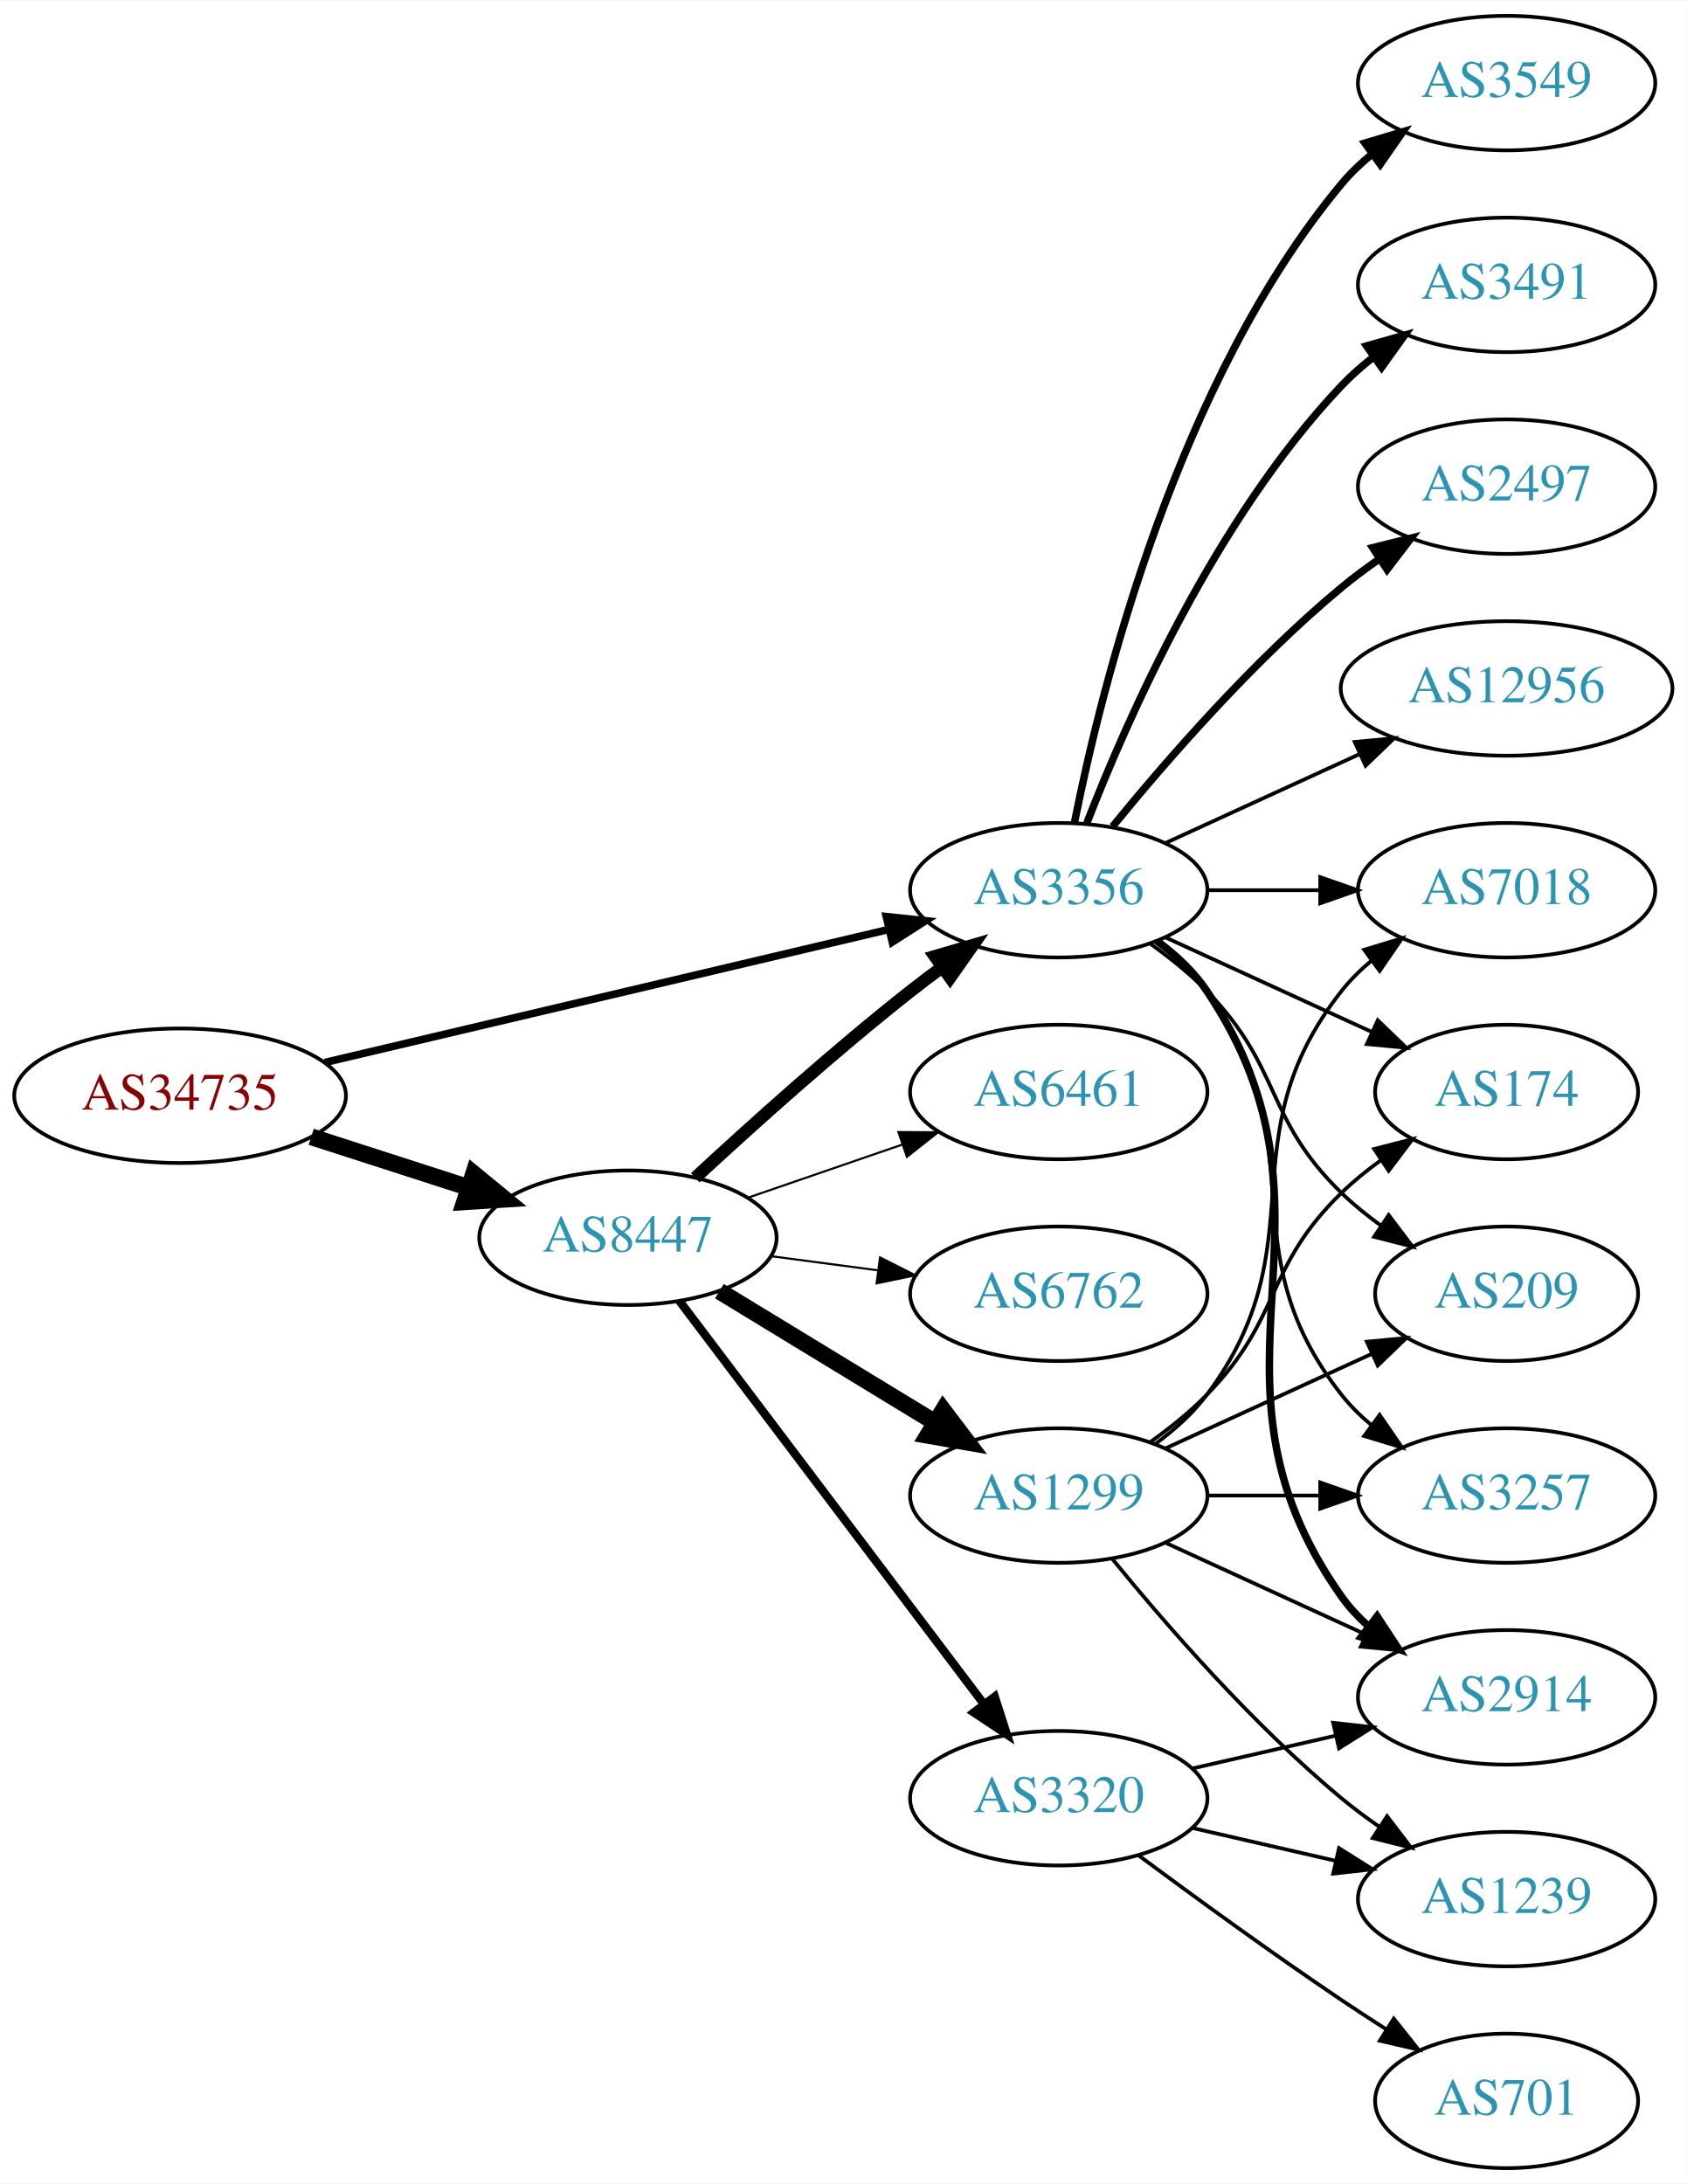
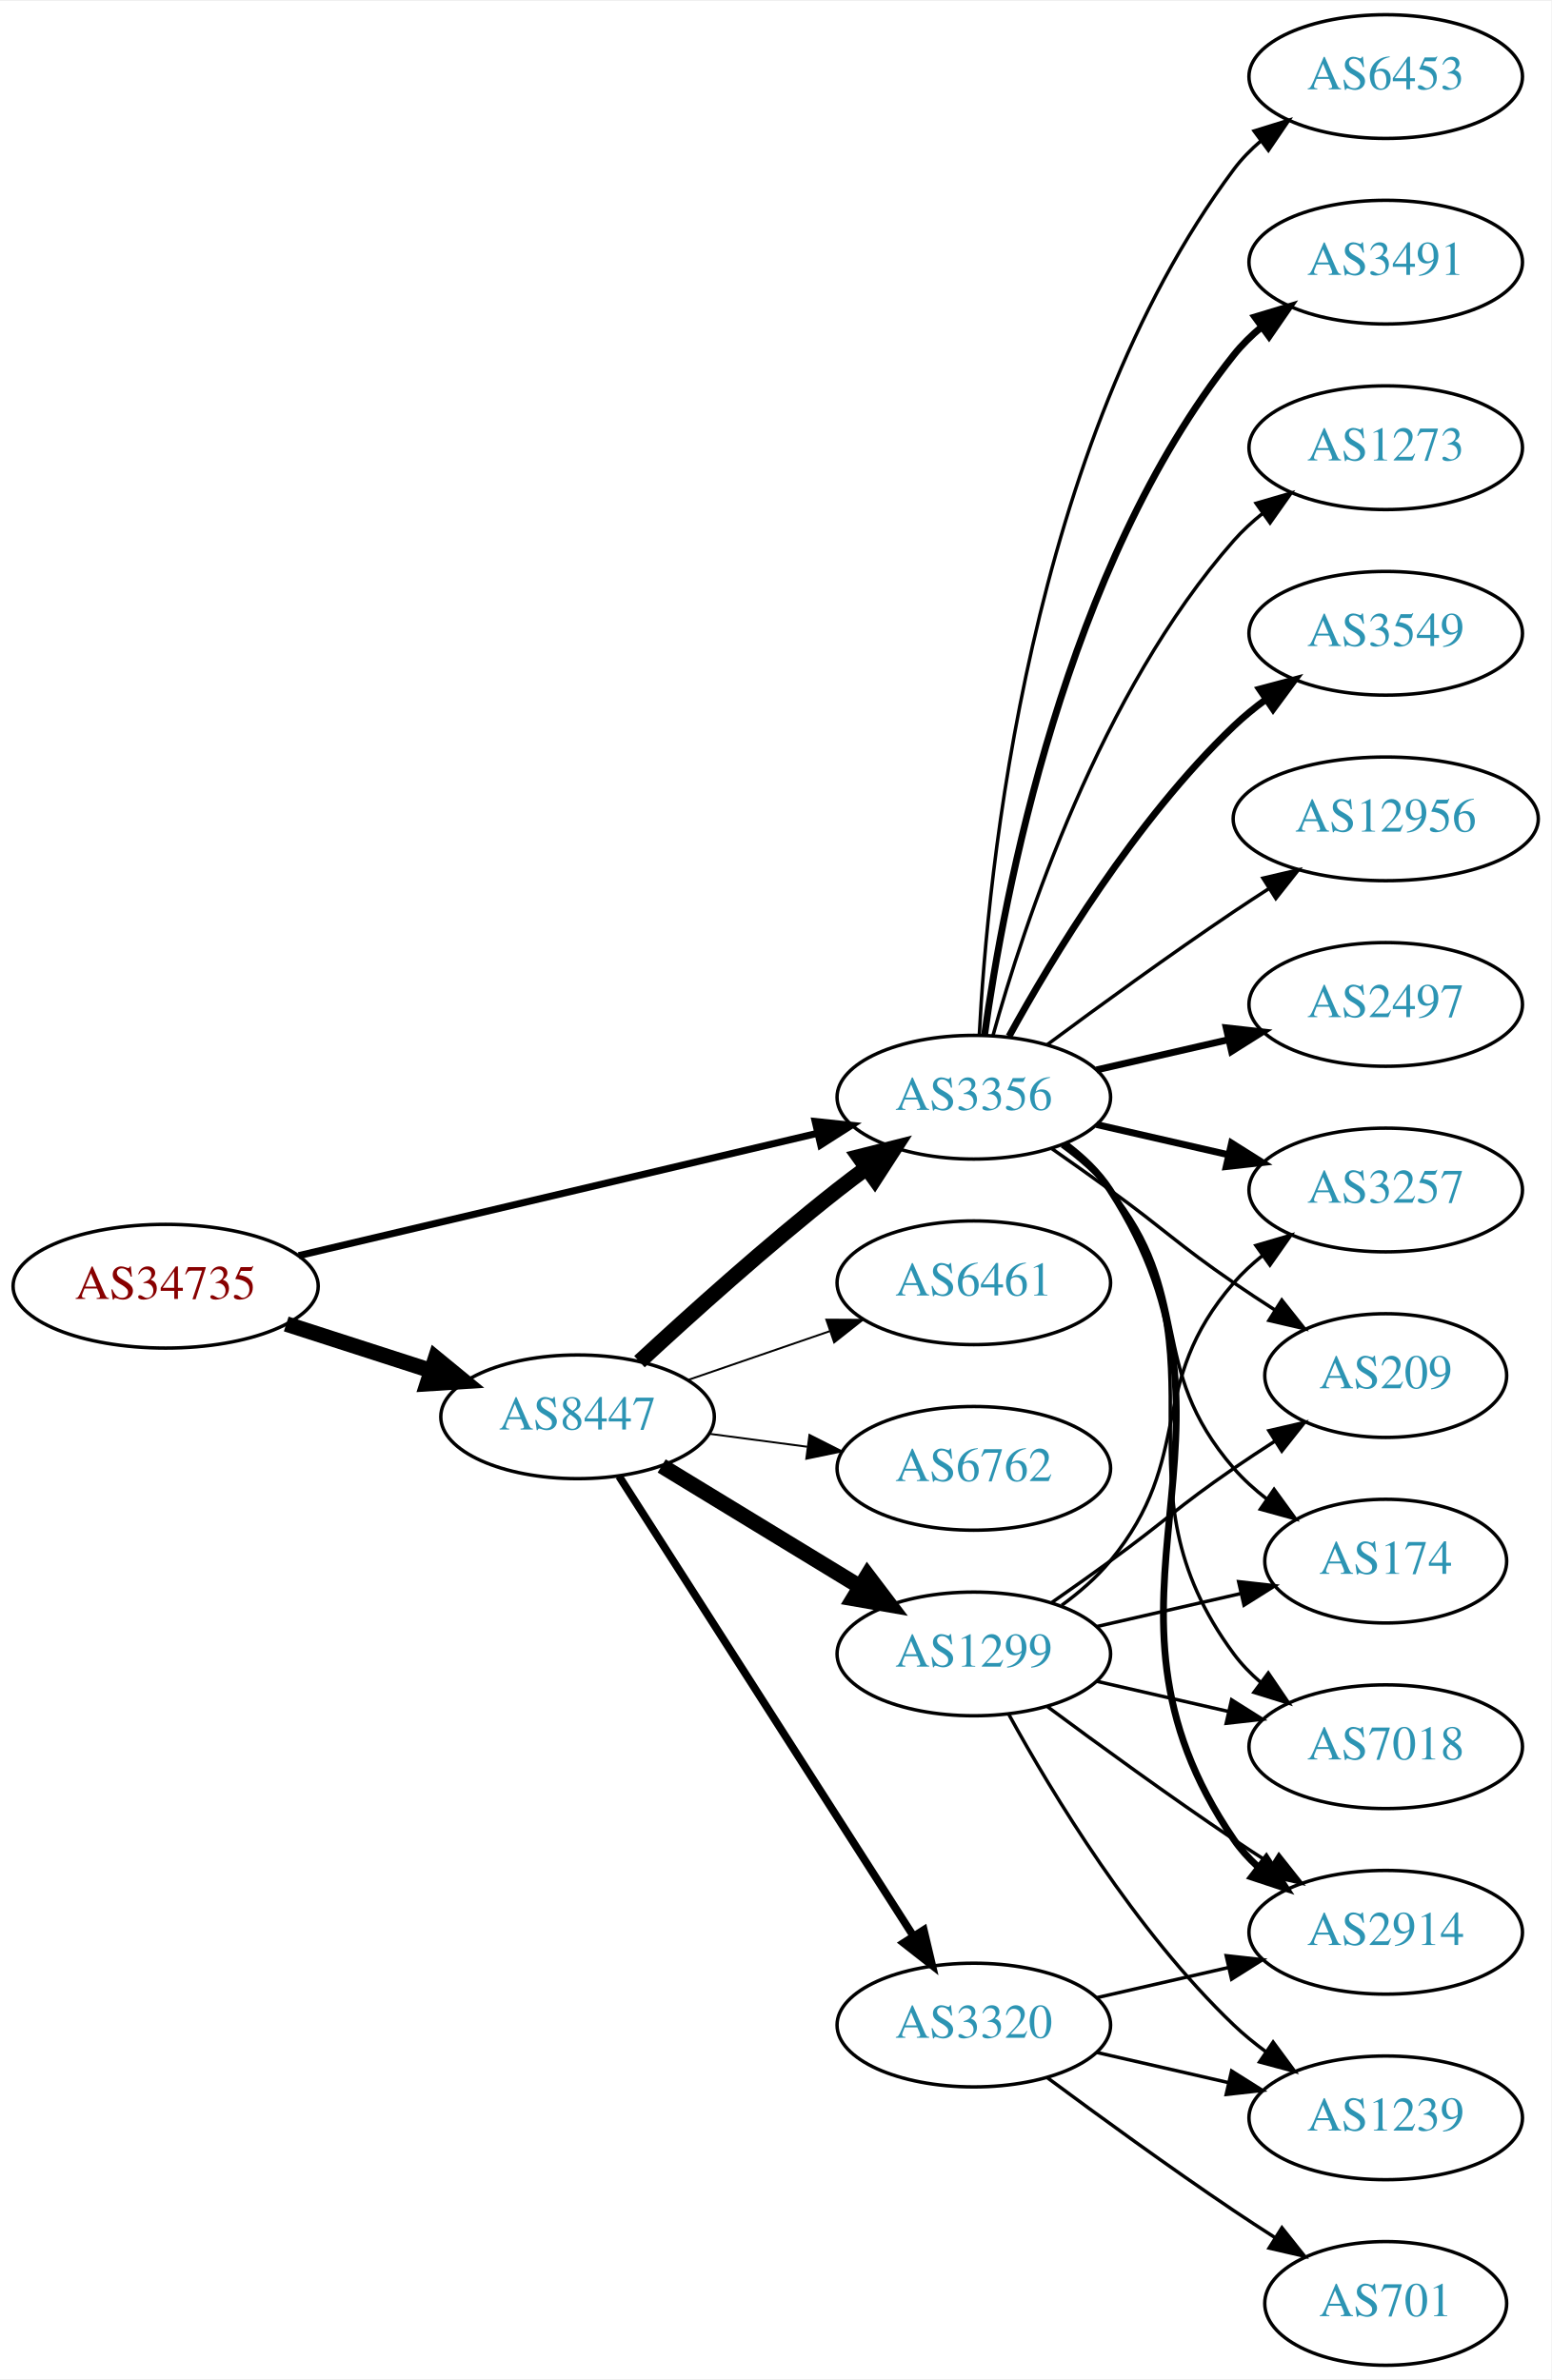
- <svg xmlns="http://www.w3.org/2000/svg" xmlns:xlink="http://www.w3.org/1999/xlink" width="451pt" height="584pt" viewBox="0.00 0.00 451.37 584.00">
-   <g id="graph0" class="graph" transform="scale(1 1) rotate(0) translate(4 580)">
-     <polygon fill="white" stroke="none" points="-4,4 -4,-580 447.37,-580 447.37,4 -4,4" />
+ <svg xmlns="http://www.w3.org/2000/svg" xmlns:xlink="http://www.w3.org/1999/xlink" width="451pt" height="692pt" viewBox="0.00 0.00 451.37 692.00">
+   <g id="graph0" class="graph" transform="scale(1 1) rotate(0) translate(4 688)">
+     <polygon fill="white" stroke="none" points="-4,4 -4,-688 447.37,-688 447.37,4 -4,4" />
    <g id="node1" class="node">
      <g id="a_node1">
        <a xlink:href="/asn/34735" xlink:title="AS34735 ~ LKW-Walter-AG [AT]">
-           <ellipse fill="#ffffff" stroke="black" cx="44.196" cy="-287" rx="44.393" ry="18" />
-           <text text-anchor="middle" x="44.196" y="-283.3" font-family="Times,serif" font-size="14.00" fill="#880000">AS34735</text>
+           <ellipse fill="#ffffff" stroke="black" cx="44.196" cy="-314" rx="44.393" ry="18" />
+           <text text-anchor="middle" x="44.196" y="-310.3" font-family="Times,serif" font-size="14.00" fill="#880000">AS34735</text>
        </a>
      </g>
    </g>
    <g id="node2" class="node">
      <g id="a_node2">
        <a xlink:href="/asn/8447" xlink:title="AS8447 ~ A1 Telekom Austria AG [AT]">
-           <ellipse fill="#ffffff" stroke="black" cx="164.039" cy="-249" rx="39.794" ry="18" />
-           <text text-anchor="middle" x="164.039" y="-245.3" font-family="Times,serif" font-size="14.00" fill="#2c94b3">AS8447</text>
+           <ellipse fill="#ffffff" stroke="black" cx="164.039" cy="-276" rx="39.794" ry="18" />
+           <text text-anchor="middle" x="164.039" y="-272.3" font-family="Times,serif" font-size="14.00" fill="#2c94b3">AS8447</text>
        </a>
      </g>
    </g>
    <g id="edge1" class="edge">
-       <path fill="none" stroke="black" stroke-width="4.5" d="M79.281,-276.009C92.409,-271.776 107.55,-266.893 121.318,-262.454" />
-       <polygon fill="black" stroke="black" stroke-width="4.5" points="122.743,-266.131 131.052,-259.315 120.326,-258.636 122.743,-266.131" />
+       <path fill="none" stroke="black" stroke-width="4.5" d="M79.281,-303.009C92.409,-298.776 107.55,-293.893 121.318,-289.454" />
+       <polygon fill="black" stroke="black" stroke-width="4.5" points="122.743,-293.131 131.052,-286.315 120.326,-285.636 122.743,-293.131" />
    </g>
    <g id="node3" class="node">
      <g id="a_node3">
        <a xlink:href="/asn/3356" xlink:title="AS3356 ~ Level 3 Parent, LLC [US]">
-           <ellipse fill="#ffffff" stroke="black" cx="279.332" cy="-342" rx="39.794" ry="18" />
-           <text text-anchor="middle" x="279.332" y="-338.3" font-family="Times,serif" font-size="14.00" fill="#2c94b3">AS3356</text>
+           <ellipse fill="#ffffff" stroke="black" cx="279.332" cy="-369" rx="39.794" ry="18" />
+           <text text-anchor="middle" x="279.332" y="-365.3" font-family="Times,serif" font-size="14.00" fill="#2c94b3">AS3356</text>
        </a>
      </g>
    </g>
    <g id="edge2" class="edge">
-       <path fill="none" stroke="black" stroke-width="2.025" d="M82.912,-295.898C124.16,-305.629 190.206,-321.21 233.925,-331.524" />
-       <polygon fill="black" stroke="black" stroke-width="2.025" points="233.177,-334.943 243.713,-333.833 234.784,-328.13 233.177,-334.943" />
-     </g>
-     <g id="edge4" class="edge">
-       <path fill="none" stroke="black" stroke-width="3.375" d="M182.052,-265.047C196.878,-278.784 219.161,-298.843 239.685,-315 242.404,-317.141 245.279,-319.311 248.185,-321.442" />
-       <polygon fill="black" stroke="black" stroke-width="3.375" points="246.181,-324.312 256.349,-327.29 250.257,-318.621 246.181,-324.312" />
+       <path fill="none" stroke="black" stroke-width="2.045" d="M82.912,-322.898C124.16,-332.629 190.206,-348.21 233.925,-358.524" />
+       <polygon fill="black" stroke="black" stroke-width="2.045" points="233.177,-361.943 243.713,-360.833 234.784,-355.13 233.177,-361.943" />
+     </g>
+     <g id="edge3" class="edge">
+       <path fill="none" stroke="black" stroke-width="4.5" d="M182.052,-292.047C196.878,-305.784 219.161,-325.843 239.685,-342 242.404,-344.141 245.279,-346.311 248.185,-348.442" />
+       <polygon fill="black" stroke="black" stroke-width="4.5" points="245.926,-351.668 256.349,-354.29 250.512,-345.265 245.926,-351.668" />
    </g>
    <g id="node4" class="node">
      <g id="a_node4">
-         <a xlink:href="/asn/1299" xlink:title="AS1299 ~ Telia Carrier [EU]">
-           <ellipse fill="#ffffff" stroke="black" cx="279.332" cy="-180" rx="39.794" ry="18" />
-           <text text-anchor="middle" x="279.332" y="-176.3" font-family="Times,serif" font-size="14.00" fill="#2c94b3">AS1299</text>
-         </a>
-       </g>
-     </g>
-     <g id="edge3" class="edge">
-       <path fill="none" stroke="black" stroke-width="4.5" d="M188.513,-234.703C205.223,-224.526 227.878,-210.728 246.255,-199.536" />
-       <polygon fill="black" stroke="black" stroke-width="4.5" points="248.395,-202.843 254.887,-194.279 244.298,-196.117 248.395,-202.843" />
+         <a xlink:href="/asn/6762" xlink:title="AS6762 ~ TELECOM ITALIA SPARKLE S.p.A. [IT]">
+           <ellipse fill="#ffffff" stroke="black" cx="279.332" cy="-261" rx="39.794" ry="18" />
+           <text text-anchor="middle" x="279.332" y="-257.3" font-family="Times,serif" font-size="14.00" fill="#2c94b3">AS6762</text>
+         </a>
+       </g>
+     </g>
+     <g id="edge4" class="edge">
+       <path fill="none" stroke="black" stroke-width="0.562" d="M202.449,-271.047C211.537,-269.844 221.374,-268.541 230.859,-267.285" />
+       <polygon fill="black" stroke="black" stroke-width="0.562" points="231.506,-270.73 240.961,-265.948 230.588,-263.791 231.506,-270.73" />
    </g>
    <g id="node5" class="node">
      <g id="a_node5">
+         <a xlink:href="/asn/1299" xlink:title="AS1299 ~ Telia Carrier [EU]">
+           <ellipse fill="#ffffff" stroke="black" cx="279.332" cy="-207" rx="39.794" ry="18" />
+           <text text-anchor="middle" x="279.332" y="-203.3" font-family="Times,serif" font-size="14.00" fill="#2c94b3">AS1299</text>
+         </a>
+       </g>
+     </g>
+     <g id="edge5" class="edge">
+       <path fill="none" stroke="black" stroke-width="4.5" d="M188.513,-261.703C205.223,-251.526 227.878,-237.728 246.255,-226.536" />
+       <polygon fill="black" stroke="black" stroke-width="4.5" points="248.395,-229.843 254.887,-221.279 244.298,-223.117 248.395,-229.843" />
+     </g>
+     <g id="node6" class="node">
+       <g id="a_node6">
        <a xlink:href="/asn/3320" xlink:title="AS3320 ~ DTAG [DE]">
          <ellipse fill="#ffffff" stroke="black" cx="279.332" cy="-99" rx="39.794" ry="18" />
          <text text-anchor="middle" x="279.332" y="-95.3" font-family="Times,serif" font-size="14.00" fill="#2c94b3">AS3320</text>
        </a>
      </g>
    </g>
-     <g id="edge5" class="edge">
-       <path fill="none" stroke="black" stroke-width="2.25" d="M177.815,-232.085C197.703,-205.752 236.184,-154.804 259.334,-124.153" />
-       <polygon fill="black" stroke="black" stroke-width="2.25" points="262.194,-126.173 265.429,-116.084 256.609,-121.954 262.194,-126.173" />
-     </g>
-     <g id="node6" class="node">
-       <g id="a_node6">
-         <a xlink:href="/asn/6461" xlink:title="AS6461 ~ Zayo Bandwidth [US]">
-           <ellipse fill="#ffffff" stroke="black" cx="279.332" cy="-288" rx="39.794" ry="18" />
-           <text text-anchor="middle" x="279.332" y="-284.3" font-family="Times,serif" font-size="14.00" fill="#2c94b3">AS6461</text>
-         </a>
-       </g>
-     </g>
    <g id="edge6" class="edge">
-       <path fill="none" stroke="black" stroke-width="0.562" d="M195.996,-259.657C208.755,-264.049 223.718,-269.2 237.364,-273.897" />
-       <polygon fill="black" stroke="black" stroke-width="0.562" points="236.423,-277.275 247.018,-277.22 238.701,-270.656 236.423,-277.275" />
+       <path fill="none" stroke="black" stroke-width="2.25" d="M176.108,-258.706C196.075,-227.512 238.22,-161.667 261.68,-125.015" />
+       <polygon fill="black" stroke="black" stroke-width="2.25" points="264.774,-126.673 267.217,-116.364 258.879,-122.9 264.774,-126.673" />
    </g>
    <g id="node7" class="node">
      <g id="a_node7">
-         <a xlink:href="/asn/6762" xlink:title="AS6762 ~ TELECOM ITALIA SPARKLE S.p.A. [IT]">
-           <ellipse fill="#ffffff" stroke="black" cx="279.332" cy="-234" rx="39.794" ry="18" />
-           <text text-anchor="middle" x="279.332" y="-230.3" font-family="Times,serif" font-size="14.00" fill="#2c94b3">AS6762</text>
+         <a xlink:href="/asn/6461" xlink:title="AS6461 ~ Zayo Bandwidth [US]">
+           <ellipse fill="#ffffff" stroke="black" cx="279.332" cy="-315" rx="39.794" ry="18" />
+           <text text-anchor="middle" x="279.332" y="-311.3" font-family="Times,serif" font-size="14.00" fill="#2c94b3">AS6461</text>
        </a>
      </g>
    </g>
    <g id="edge7" class="edge">
-       <path fill="none" stroke="black" stroke-width="0.562" d="M202.449,-244.047C211.537,-242.844 221.374,-241.541 230.859,-240.285" />
-       <polygon fill="black" stroke="black" stroke-width="0.562" points="231.506,-243.73 240.961,-238.948 230.588,-236.791 231.506,-243.73" />
+       <path fill="none" stroke="black" stroke-width="0.562" d="M195.996,-286.657C208.755,-291.049 223.718,-296.2 237.364,-300.897" />
+       <polygon fill="black" stroke="black" stroke-width="0.562" points="236.423,-304.275 247.018,-304.22 238.701,-297.656 236.423,-304.275" />
    </g>
    <g id="node8" class="node">
      <g id="a_node8">
-         <a xlink:href="/asn/2497" xlink:title="AS2497 ~ Internet Initiative Japan Inc. [JP]">
-           <ellipse fill="#ffffff" stroke="black" cx="399.174" cy="-450" rx="39.794" ry="18" />
-           <text text-anchor="middle" x="399.174" y="-446.3" font-family="Times,serif" font-size="14.00" fill="#2c94b3">AS2497</text>
-         </a>
-       </g>
-     </g>
-     <g id="edge8" class="edge">
-       <path fill="none" stroke="black" stroke-width="2" d="M293.751,-359.065C307.865,-376.375 331.28,-403.345 354.978,-423 358.194,-425.668 361.695,-428.27 365.265,-430.741" />
-       <polygon fill="black" stroke="black" stroke-width="2" points="363.343,-433.666 373.622,-436.236 367.189,-427.817 363.343,-433.666" />
-     </g>
-     <g id="node9" class="node">
-       <g id="a_node9">
-         <a xlink:href="/asn/12956" xlink:title="AS12956 ~ TELXIUS [ES]">
-           <ellipse fill="#ffffff" stroke="black" cx="399.174" cy="-396" rx="44.393" ry="18" />
-           <text text-anchor="middle" x="399.174" y="-392.3" font-family="Times,serif" font-size="14.00" fill="#2c94b3">AS12956</text>
-         </a>
-       </g>
-     </g>
-     <g id="edge9" class="edge">
-       <path fill="none" stroke="black" d="M307.96,-354.661C323.458,-361.762 343.025,-370.728 359.971,-378.494" />
-       <polygon fill="black" stroke="black" points="358.525,-381.681 369.074,-382.665 361.441,-375.317 358.525,-381.681" />
-     </g>
-     <g id="node10" class="node">
-       <g id="a_node10">
-         <a xlink:href="/asn/3549" xlink:title="AS3549 ~ Level 3 Parent, LLC [US]">
-           <ellipse fill="#ffffff" stroke="black" cx="399.174" cy="-558" rx="39.794" ry="18" />
-           <text text-anchor="middle" x="399.174" y="-554.3" font-family="Times,serif" font-size="14.00" fill="#2c94b3">AS3549</text>
-         </a>
-       </g>
-     </g>
-     <g id="edge10" class="edge">
-       <path fill="none" stroke="black" stroke-width="2" d="M283.53,-360.073C290.694,-396.141 310.968,-478.125 354.978,-531 357.383,-533.889 360.179,-536.563 363.172,-539.013" />
-       <polygon fill="black" stroke="black" stroke-width="2" points="361.26,-541.95 371.415,-544.973 365.361,-536.277 361.26,-541.95" />
-     </g>
-     <g id="node11" class="node">
-       <g id="a_node11">
-         <a xlink:href="/asn/3491" xlink:title="AS3491 ~ PCCW Global, Inc. [US]">
-           <ellipse fill="#ffffff" stroke="black" cx="399.174" cy="-504" rx="39.794" ry="18" />
-           <text text-anchor="middle" x="399.174" y="-500.3" font-family="Times,serif" font-size="14.00" fill="#2c94b3">AS3491</text>
-         </a>
-       </g>
-     </g>
-     <g id="edge11" class="edge">
-       <path fill="none" stroke="black" stroke-width="2" d="M286.855,-359.994C297.605,-387.728 321.262,-441.429 354.978,-477 357.564,-479.728 360.481,-482.294 363.55,-484.677" />
-       <polygon fill="black" stroke="black" stroke-width="2" points="361.704,-487.658 371.898,-490.543 365.728,-481.93 361.704,-487.658" />
-     </g>
-     <g id="node12" class="node">
-       <g id="a_node12">
        <a xlink:href="/asn/2914" xlink:title="AS2914 ~ NTT America, Inc. [US]">
          <ellipse fill="#ffffff" stroke="black" cx="399.174" cy="-126" rx="39.794" ry="18" />
          <text text-anchor="middle" x="399.174" y="-122.3" font-family="Times,serif" font-size="14.00" fill="#2c94b3">AS2914</text>
        </a>
      </g>
    </g>
-     <g id="edge12" class="edge">
-       <path fill="none" stroke="black" stroke-width="2" d="M305.651,-328.393C310.707,-324.649 315.518,-320.169 318.978,-315 360.003,-253.706 312.399,-213.225 354.978,-153 356.969,-150.184 359.356,-147.599 361.972,-145.24" />
-       <polygon fill="black" stroke="black" stroke-width="2" points="364.525,-147.694 370.34,-138.838 360.271,-142.135 364.525,-147.694" />
+     <g id="edge23" class="edge">
+       <path fill="none" stroke="black" stroke-width="2" d="M305.768,-355.47C310.818,-351.722 315.597,-347.221 318.978,-342 365.453,-270.222 306.682,-223.566 354.978,-153 356.926,-150.154 359.283,-147.548 361.879,-145.176" />
+       <polygon fill="black" stroke="black" stroke-width="2" points="364.431,-147.628 370.215,-138.751 360.158,-142.083 364.431,-147.628" />
+     </g>
+     <g id="node9" class="node">
+       <g id="a_node9">
+         <a xlink:href="/asn/7018" xlink:title="AS7018 ~ AT&amp;T Services, Inc. [US]">
+           <ellipse fill="#ffffff" stroke="black" cx="399.174" cy="-180" rx="39.794" ry="18" />
+           <text text-anchor="middle" x="399.174" y="-176.3" font-family="Times,serif" font-size="14.00" fill="#2c94b3">AS7018</text>
+         </a>
+       </g>
+     </g>
+     <g id="edge26" class="edge">
+       <path fill="none" stroke="black" d="M305.491,-355.284C310.555,-351.545 315.411,-347.096 318.978,-342 354.592,-291.131 318.075,-256.941 354.978,-207 357.212,-203.977 359.894,-201.214 362.815,-198.707" />
+       <polygon fill="black" stroke="black" points="365.01,-201.437 370.959,-192.669 360.841,-195.814 365.01,-201.437" />
+     </g>
+     <g id="node10" class="node">
+       <g id="a_node10">
+         <a xlink:href="/asn/3257" xlink:title="AS3257 ~ GTT [DE]">
+           <ellipse fill="#ffffff" stroke="black" cx="399.174" cy="-342" rx="39.794" ry="18" />
+           <text text-anchor="middle" x="399.174" y="-338.3" font-family="Times,serif" font-size="14.00" fill="#2c94b3">AS3257</text>
+         </a>
+       </g>
+     </g>
+     <g id="edge17" class="edge">
+       <path fill="none" stroke="black" stroke-width="2" d="M315.051,-361.045C327.051,-358.296 340.672,-355.175 353.364,-352.267" />
+       <polygon fill="black" stroke="black" stroke-width="2" points="354.33,-355.636 363.296,-349.991 352.767,-348.813 354.33,-355.636" />
+     </g>
+     <g id="node11" class="node">
+       <g id="a_node11">
+         <a xlink:href="/asn/209" xlink:title="AS209 ~ CenturyLink Communications, LLC [US]">
+           <ellipse fill="#ffffff" stroke="black" cx="399.174" cy="-288" rx="35.194" ry="18" />
+           <text text-anchor="middle" x="399.174" y="-284.3" font-family="Times,serif" font-size="14.00" fill="#2c94b3">AS209</text>
+         </a>
+       </g>
+     </g>
+     <g id="edge25" class="edge">
+       <path fill="none" stroke="black" d="M302.089,-353.991C307.623,-350.121 313.542,-345.936 318.978,-342 335.178,-330.271 338.483,-326.311 354.978,-315 358.773,-312.398 362.81,-309.738 366.833,-307.151" />
+       <polygon fill="black" stroke="black" points="368.94,-309.96 375.521,-301.657 365.199,-304.044 368.94,-309.96" />
    </g>
    <g id="node13" class="node">
      <g id="a_node13">
-         <a xlink:href="/asn/209" xlink:title="AS209 ~ CenturyLink Communications, LLC [US]">
+         <a xlink:href="/asn/174" xlink:title="AS174 ~ Cogent Communications [US]">
          <ellipse fill="#ffffff" stroke="black" cx="399.174" cy="-234" rx="35.194" ry="18" />
-           <text text-anchor="middle" x="399.174" y="-230.3" font-family="Times,serif" font-size="14.00" fill="#2c94b3">AS209</text>
-         </a>
-       </g>
-     </g>
-     <g id="edge13" class="edge">
-       <path fill="none" stroke="black" d="M303.926,-327.611C309.182,-323.852 314.513,-319.563 318.978,-315 339.151,-294.383 334.285,-281.094 354.978,-261 358.206,-257.866 361.857,-254.911 365.635,-252.188" />
-       <polygon fill="black" stroke="black" points="367.614,-255.075 373.995,-246.617 363.732,-249.25 367.614,-255.075" />
-     </g>
-     <g id="node14" class="node">
-       <g id="a_node14">
-         <a xlink:href="/asn/3257" xlink:title="AS3257 ~ GTT [DE]">
-           <ellipse fill="#ffffff" stroke="black" cx="399.174" cy="-180" rx="39.794" ry="18" />
-           <text text-anchor="middle" x="399.174" y="-176.3" font-family="Times,serif" font-size="14.00" fill="#2c94b3">AS3257</text>
-         </a>
-       </g>
-     </g>
-     <g id="edge14" class="edge">
-       <path fill="none" stroke="black" d="M305.262,-328.118C310.338,-324.389 315.256,-319.984 318.978,-315 349.249,-274.458 323.679,-246.754 354.978,-207 357.303,-204.047 360.047,-201.33 363.006,-198.853" />
-       <polygon fill="black" stroke="black" points="365.199,-201.585 371.203,-192.855 361.065,-195.936 365.199,-201.585" />
+           <text text-anchor="middle" x="399.174" y="-230.3" font-family="Times,serif" font-size="14.00" fill="#2c94b3">AS174</text>
+         </a>
+       </g>
+     </g>
+     <g id="edge24" class="edge">
+       <path fill="none" stroke="black" d="M304.912,-354.844C310.007,-351.128 315.02,-346.799 318.978,-342 344.043,-311.606 329.144,-290.742 354.978,-261 357.784,-257.77 361.071,-254.797 364.559,-252.098" />
+       <polygon fill="black" stroke="black" points="366.693,-254.878 372.925,-246.31 362.71,-249.121 366.693,-254.878" />
    </g>
    <g id="node15" class="node">
      <g id="a_node15">
-         <a xlink:href="/asn/7018" xlink:title="AS7018 ~ AT&amp;T Services, Inc. [US]">
-           <ellipse fill="#ffffff" stroke="black" cx="399.174" cy="-342" rx="39.794" ry="18" />
-           <text text-anchor="middle" x="399.174" y="-338.3" font-family="Times,serif" font-size="14.00" fill="#2c94b3">AS7018</text>
-         </a>
-       </g>
-     </g>
-     <g id="edge15" class="edge">
-       <path fill="none" stroke="black" d="M319.244,-342C328.798,-342 339.147,-342 349.11,-342" />
-       <polygon fill="black" stroke="black" points="349.302,-345.5 359.302,-342 349.302,-338.5 349.302,-345.5" />
+         <a xlink:href="/asn/3549" xlink:title="AS3549 ~ Level 3 Parent, LLC [US]">
+           <ellipse fill="#ffffff" stroke="black" cx="399.174" cy="-504" rx="39.794" ry="18" />
+           <text text-anchor="middle" x="399.174" y="-500.3" font-family="Times,serif" font-size="14.00" fill="#2c94b3">AS3549</text>
+         </a>
+       </g>
+     </g>
+     <g id="edge18" class="edge">
+       <path fill="none" stroke="black" stroke-width="2" d="M289.573,-386.713C302.118,-409.561 326.295,-449.611 354.978,-477 357.846,-479.739 361.035,-482.347 364.344,-484.785" />
+       <polygon fill="black" stroke="black" stroke-width="2" points="362.468,-487.742 372.704,-490.477 366.407,-481.956 362.468,-487.742" />
    </g>
    <g id="node16" class="node">
      <g id="a_node16">
-         <a xlink:href="/asn/174" xlink:title="AS174 ~ Cogent Communications [US]">
-           <ellipse fill="#ffffff" stroke="black" cx="399.174" cy="-288" rx="35.194" ry="18" />
-           <text text-anchor="middle" x="399.174" y="-284.3" font-family="Times,serif" font-size="14.00" fill="#2c94b3">AS174</text>
-         </a>
-       </g>
-     </g>
-     <g id="edge16" class="edge">
-       <path fill="none" stroke="black" d="M307.96,-329.339C324.377,-321.817 345.358,-312.202 362.955,-304.139" />
-       <polygon fill="black" stroke="black" points="364.7,-307.189 372.332,-299.842 361.783,-300.826 364.7,-307.189" />
-     </g>
-     <g id="edge20" class="edge">
-       <path fill="none" stroke="black" d="M307.96,-167.339C323.917,-160.027 344.188,-150.739 361.471,-142.819" />
-       <polygon fill="black" stroke="black" points="363.085,-145.929 370.718,-138.581 360.169,-139.565 363.085,-145.929" />
+         <a xlink:href="/asn/12956" xlink:title="AS12956 ~ TELXIUS [ES]">
+           <ellipse fill="#ffffff" stroke="black" cx="399.174" cy="-450" rx="44.393" ry="18" />
+           <text text-anchor="middle" x="399.174" y="-446.3" font-family="Times,serif" font-size="14.00" fill="#2c94b3">AS12956</text>
+         </a>
+       </g>
    </g>
    <g id="edge19" class="edge">
-       <path fill="none" stroke="black" d="M307.96,-192.661C324.377,-200.183 345.358,-209.798 362.955,-217.861" />
-       <polygon fill="black" stroke="black" points="361.783,-221.174 372.332,-222.158 364.7,-214.811 361.783,-221.174" />
-     </g>
-     <g id="edge22" class="edge">
-       <path fill="none" stroke="black" d="M319.244,-180C328.798,-180 339.147,-180 349.11,-180" />
-       <polygon fill="black" stroke="black" points="349.302,-183.5 359.302,-180 349.302,-176.5 349.302,-183.5" />
-     </g>
-     <g id="edge18" class="edge">
-       <path fill="none" stroke="black" d="M305.262,-193.882C310.338,-197.611 315.256,-202.016 318.978,-207 349.249,-247.542 323.679,-275.246 354.978,-315 357.303,-317.953 360.047,-320.67 363.006,-323.147" />
-       <polygon fill="black" stroke="black" points="361.065,-326.064 371.203,-329.145 365.199,-320.415 361.065,-326.064" />
-     </g>
-     <g id="edge17" class="edge">
-       <path fill="none" stroke="black" d="M303.926,-194.389C309.182,-198.148 314.513,-202.437 318.978,-207 339.151,-227.617 334.285,-240.906 354.978,-261 358.206,-264.134 361.857,-267.089 365.635,-269.812" />
-       <polygon fill="black" stroke="black" points="363.732,-272.75 373.995,-275.383 367.614,-266.925 363.732,-272.75" />
+       <path fill="none" stroke="black" d="M300.662,-384.277C315.524,-395.304 336.269,-410.407 354.978,-423 358.268,-425.215 361.731,-427.482 365.205,-429.715" />
+       <polygon fill="black" stroke="black" points="363.453,-432.748 373.772,-435.148 367.202,-426.837 363.453,-432.748" />
    </g>
    <g id="node17" class="node">
      <g id="a_node17">
+         <a xlink:href="/asn/2497" xlink:title="AS2497 ~ Internet Initiative Japan Inc. [JP]">
+           <ellipse fill="#ffffff" stroke="black" cx="399.174" cy="-396" rx="39.794" ry="18" />
+           <text text-anchor="middle" x="399.174" y="-392.3" font-family="Times,serif" font-size="14.00" fill="#2c94b3">AS2497</text>
+         </a>
+       </g>
+     </g>
+     <g id="edge20" class="edge">
+       <path fill="none" stroke="black" stroke-width="2" d="M315.051,-376.955C327.051,-379.704 340.672,-382.825 353.364,-385.733" />
+       <polygon fill="black" stroke="black" stroke-width="2" points="352.767,-389.187 363.296,-388.009 354.33,-382.364 352.767,-389.187" />
+     </g>
+     <g id="node18" class="node">
+       <g id="a_node18">
+         <a xlink:href="/asn/6453" xlink:title="AS6453 ~ TATA COMMUNICATIONS (AMERICA) INC [US]">
+           <ellipse fill="#ffffff" stroke="black" cx="399.174" cy="-666" rx="39.794" ry="18" />
+           <text text-anchor="middle" x="399.174" y="-662.3" font-family="Times,serif" font-size="14.00" fill="#2c94b3">AS6453</text>
+         </a>
+       </g>
+     </g>
+     <g id="edge21" class="edge">
+       <path fill="none" stroke="black" d="M280.923,-387.023C283.3,-433.412 295.218,-558.893 354.978,-639 357.226,-642.013 359.917,-644.769 362.844,-647.272" />
+       <polygon fill="black" stroke="black" points="360.875,-650.169 370.995,-653.303 365.039,-644.542 360.875,-650.169" />
+     </g>
+     <g id="node19" class="node">
+       <g id="a_node19">
+         <a xlink:href="/asn/3491" xlink:title="AS3491 ~ PCCW Global, Inc. [US]">
+           <ellipse fill="#ffffff" stroke="black" cx="399.174" cy="-612" rx="39.794" ry="18" />
+           <text text-anchor="middle" x="399.174" y="-608.3" font-family="Times,serif" font-size="14.00" fill="#2c94b3">AS3491</text>
+         </a>
+       </g>
+     </g>
+     <g id="edge22" class="edge">
+       <path fill="none" stroke="black" stroke-width="2" d="M282.471,-387.17C287.971,-426.974 305.797,-523.233 354.978,-585 357.319,-587.94 360.074,-590.649 363.04,-593.121" />
+       <polygon fill="black" stroke="black" stroke-width="2" points="361.105,-596.042 371.246,-599.11 365.232,-590.388 361.105,-596.042" />
+     </g>
+     <g id="node20" class="node">
+       <g id="a_node20">
+         <a xlink:href="/asn/1273" xlink:title="AS1273 ~ Vodafone Group PLC [EU]">
+           <ellipse fill="#ffffff" stroke="black" cx="399.174" cy="-558" rx="39.794" ry="18" />
+           <text text-anchor="middle" x="399.174" y="-554.3" font-family="Times,serif" font-size="14.00" fill="#2c94b3">AS1273</text>
+         </a>
+       </g>
+     </g>
+     <g id="edge27" class="edge">
+       <path fill="none" stroke="black" d="M284.904,-386.946C293.81,-418.995 316.094,-486.842 354.978,-531 357.462,-533.821 360.312,-536.449 363.337,-538.871" />
+       <polygon fill="black" stroke="black" points="361.455,-541.828 371.627,-544.791 365.523,-536.131 361.455,-541.828" />
+     </g>
+     <g id="edge8" class="edge">
+       <path fill="none" stroke="black" d="M300.662,-191.723C315.524,-180.696 336.269,-165.593 354.978,-153 358.527,-150.611 362.277,-148.161 366.026,-145.758" />
+       <polygon fill="black" stroke="black" points="368.094,-148.591 374.674,-140.288 364.352,-142.675 368.094,-148.591" />
+     </g>
+     <g id="edge9" class="edge">
+       <path fill="none" stroke="black" d="M315.051,-199.045C327.051,-196.296 340.672,-193.175 353.364,-190.267" />
+       <polygon fill="black" stroke="black" points="354.33,-193.636 363.296,-187.991 352.767,-186.813 354.33,-193.636" />
+     </g>
+     <g id="edge10" class="edge">
+       <path fill="none" stroke="black" d="M304.912,-221.156C310.007,-224.872 315.02,-229.201 318.978,-234 344.043,-264.394 329.144,-285.258 354.978,-315 357.443,-317.838 360.28,-320.477 363.297,-322.906" />
+       <polygon fill="black" stroke="black" points="361.408,-325.858 371.575,-328.836 365.484,-320.167 361.408,-325.858" />
+     </g>
+     <g id="edge11" class="edge">
+       <path fill="none" stroke="black" d="M302.089,-222.009C307.623,-225.879 313.542,-230.064 318.978,-234 335.178,-245.729 338.483,-249.689 354.978,-261 358.773,-263.602 362.81,-266.262 366.833,-268.849" />
+       <polygon fill="black" stroke="black" points="365.199,-271.956 375.521,-274.343 368.94,-266.04 365.199,-271.956" />
+     </g>
+     <g id="node12" class="node">
+       <g id="a_node12">
        <a xlink:href="/asn/1239" xlink:title="AS1239 ~ Sprint [US]">
          <ellipse fill="#ffffff" stroke="black" cx="399.174" cy="-72" rx="39.794" ry="18" />
          <text text-anchor="middle" x="399.174" y="-68.3" font-family="Times,serif" font-size="14.00" fill="#2c94b3">AS1239</text>
        </a>
      </g>
    </g>
-     <g id="edge21" class="edge">
-       <path fill="none" stroke="black" d="M293.751,-162.935C307.865,-145.625 331.28,-118.655 354.978,-99 358.194,-96.332 361.695,-93.73 365.265,-91.259" />
-       <polygon fill="black" stroke="black" points="367.189,-94.183 373.622,-85.764 363.343,-88.334 367.189,-94.183" />
-     </g>
-     <g id="edge24" class="edge">
+     <g id="edge12" class="edge">
+       <path fill="none" stroke="black" d="M289.573,-189.287C302.118,-166.439 326.295,-126.389 354.978,-99 357.846,-96.261 361.035,-93.653 364.344,-91.215" />
+       <polygon fill="black" stroke="black" points="366.407,-94.044 372.704,-85.523 362.468,-88.258 366.407,-94.044" />
+     </g>
+     <g id="edge13" class="edge">
+       <path fill="none" stroke="black" d="M315.051,-214.955C328.143,-217.955 343.166,-221.396 356.806,-224.522" />
+       <polygon fill="black" stroke="black" points="356.384,-228.016 366.914,-226.838 357.948,-221.193 356.384,-228.016" />
+     </g>
+     <g id="edge14" class="edge">
      <path fill="none" stroke="black" d="M315.051,-106.955C327.051,-109.704 340.672,-112.825 353.364,-115.733" />
      <polygon fill="black" stroke="black" points="352.767,-119.187 363.296,-118.009 354.33,-112.364 352.767,-119.187" />
    </g>
-     <g id="edge23" class="edge">
+     <g id="edge16" class="edge">
      <path fill="none" stroke="black" d="M315.051,-91.045C327.051,-88.296 340.672,-85.175 353.364,-82.267" />
      <polygon fill="black" stroke="black" points="354.33,-85.636 363.296,-79.991 352.767,-78.813 354.33,-85.636" />
    </g>
-     <g id="node18" class="node">
-       <g id="a_node18">
+     <g id="node14" class="node">
+       <g id="a_node14">
        <a xlink:href="/asn/701" xlink:title="AS701 ~ UUNET [US]">
          <ellipse fill="#ffffff" stroke="black" cx="399.174" cy="-18" rx="35.194" ry="18" />
          <text text-anchor="middle" x="399.174" y="-14.3" font-family="Times,serif" font-size="14.00" fill="#2c94b3">AS701</text>
        </a>
      </g>
    </g>
-     <g id="edge25" class="edge">
+     <g id="edge15" class="edge">
      <path fill="none" stroke="black" d="M300.662,-83.723C315.524,-72.696 336.269,-57.593 354.978,-45 358.795,-42.431 362.845,-39.79 366.876,-37.214" />
      <polygon fill="black" stroke="black" points="368.98,-40.025 375.57,-31.729 365.245,-34.105 368.98,-40.025" />
    </g>
  </g>
</svg>
